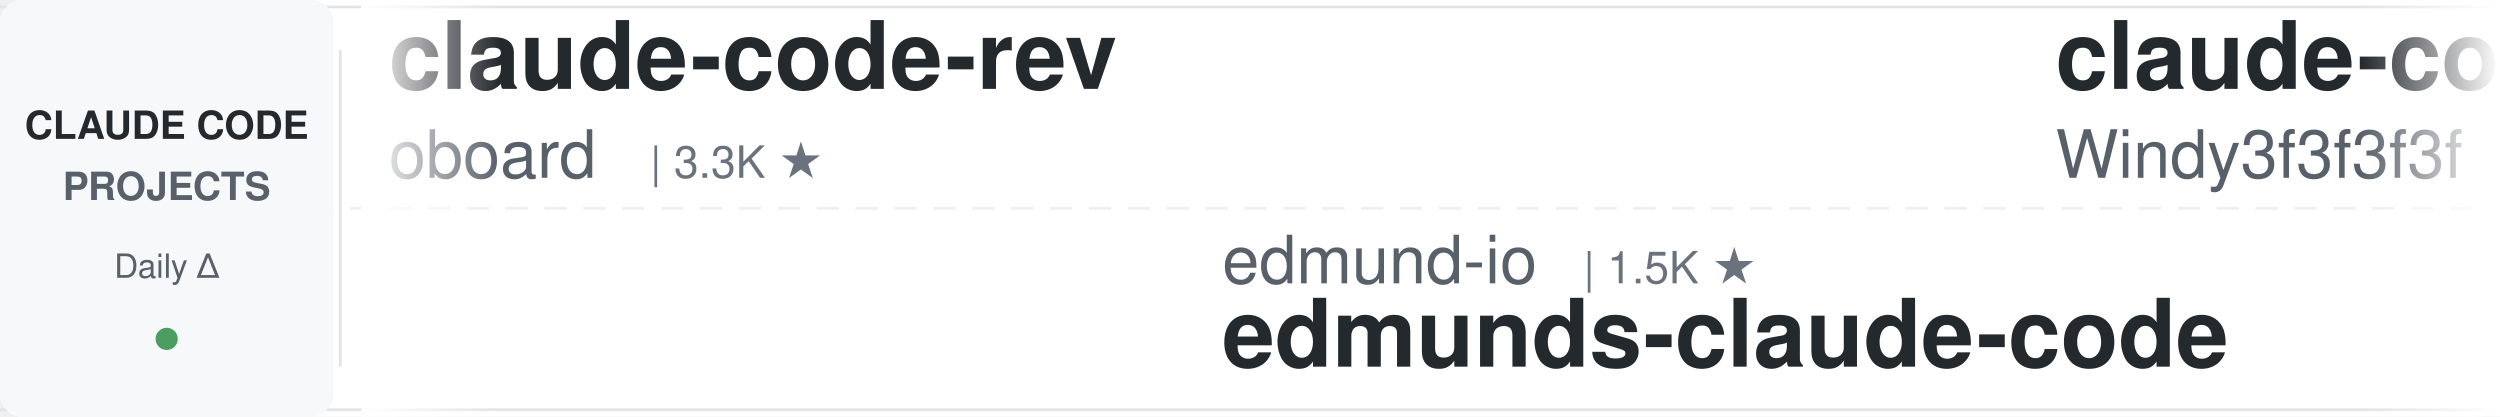
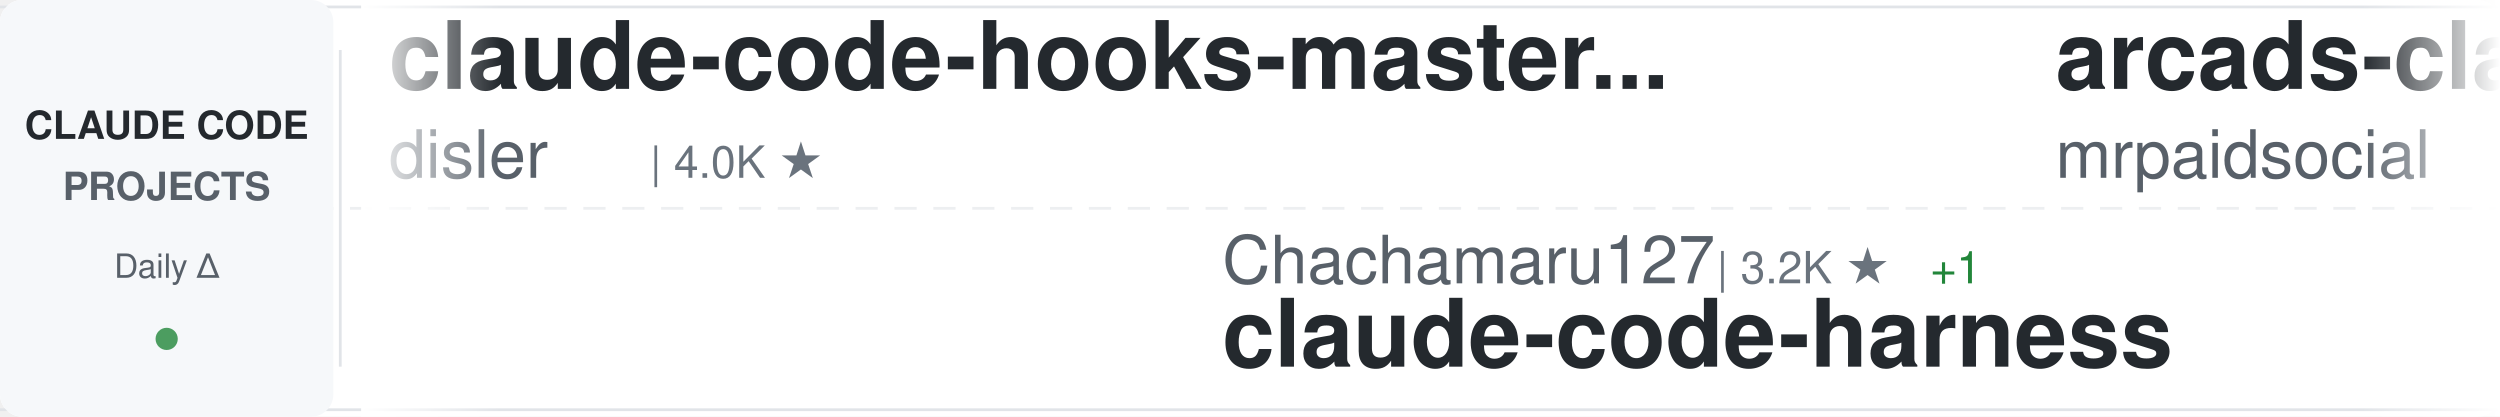
<svg xmlns="http://www.w3.org/2000/svg" width="900" height="150">
  <defs>
    <linearGradient id="awesomeLeftFade" x1="0%" y1="0%" x2="100%" y2="0%">
      <stop offset="0%" style="stop-color:#ffffff;stop-opacity:1" />
      <stop offset="100%" style="stop-color:#ffffff;stop-opacity:0" />
    </linearGradient>
    <linearGradient id="awesomeRightFade" x1="0%" y1="0%" x2="100%" y2="0%">
      <stop offset="0%" style="stop-color:#ffffff;stop-opacity:0" />
      <stop offset="100%" style="stop-color:#ffffff;stop-opacity:1" />
    </linearGradient>
  </defs>
  <rect width="900" height="150" fill="#ffffff" rx="8" />
  <rect x="0" y="2" width="900" height="1" fill="#e1e4e8" />
  <rect x="0" y="147" width="900" height="1" fill="#e1e4e8" />
  <line x1="0" y1="75" x2="900" y2="75" stroke="#e1e4e8" stroke-width="1" stroke-dasharray="8 6" opacity="0.6" />
  <rect x="0" y="0" width="120" height="150" fill="#f6f8fa" rx="8" />
  <text x="60" y="50" font-family="-apple-system, BlinkMacSystemFont, 'Segoe UI', Helvetica, Arial, sans-serif" font-size="14" font-weight="600" fill="#24292e" text-anchor="middle">CLAUDE CODE</text>
  <text x="60" y="72" font-family="-apple-system, BlinkMacSystemFont, 'Segoe UI', Helvetica, Arial, sans-serif" font-size="14" font-weight="600" fill="#586069" text-anchor="middle">PROJECTS</text>
  <text x="60" y="100" font-family="-apple-system, BlinkMacSystemFont, 'Segoe UI', Helvetica, Arial, sans-serif" font-size="12" font-weight="500" fill="#586069" text-anchor="middle">Daily Δ</text>
  <circle cx="60" cy="122" r="4" fill="#22863a" opacity="0.8" />
  <rect x="122" y="18" width="1" height="114" fill="#e1e4e8" />
  <clipPath id="awesomeTickerClip">
    <rect x="130" y="0" width="770" height="150" />
  </clipPath>
  <g clip-path="url(#awesomeTickerClip)">
    <g id="awesomeTickerItems">
      <animateTransform attributeName="transform" attributeType="XML" type="translate" from="0 0" to="-3000 0" dur="54s" repeatCount="indefinite" />
      <g transform="translate(0, 0)">
+         <text x="140" y="32" font-family="-apple-system, BlinkMacSystemFont, 'Segoe UI', Helvetica, Arial, sans-serif" font-size="34" font-weight="600" fill="#24292e">claude-code-hooks-master...</text>
+         <text x="140" y="64" font-family="-apple-system, BlinkMacSystemFont, 'Segoe UI', Helvetica, Arial, sans-serif" font-size="24" font-weight="400" fill="#586069">disler</text>
+         <text x="234" y="64" font-family="-apple-system, BlinkMacSystemFont, 'Segoe UI', Helvetica, Arial, sans-serif" font-size="16" font-weight="500" fill="#6a737d">| 4.0K ★</text>
+       </g>
+       <g transform="translate(300, 0)">
+         <text x="140" y="102" font-family="-apple-system, BlinkMacSystemFont, 'Segoe UI', Helvetica, Arial, sans-serif" font-size="24" font-weight="400" fill="#586069">Chachamaru127</text>
+         <text x="318" y="102" font-family="-apple-system, BlinkMacSystemFont, 'Segoe UI', Helvetica, Arial, sans-serif" font-size="16" font-weight="500" fill="#6a737d">| 3.2K ★</text>
+         <text x="395" y="102" font-family="-apple-system, BlinkMacSystemFont, 'Segoe UI', Helvetica, Arial, sans-serif" font-size="16" font-weight="500" fill="#22863a"> +1</text>
+         <text x="140" y="132" font-family="-apple-system, BlinkMacSystemFont, 'Segoe UI', Helvetica, Arial, sans-serif" font-size="34" font-weight="600" fill="#24292e">claude-code-harness</text>
+       </g>
+       <g transform="translate(600, 0)">
+         <text x="140" y="32" font-family="-apple-system, BlinkMacSystemFont, 'Segoe UI', Helvetica, Arial, sans-serif" font-size="34" font-weight="600" fill="#24292e">arcads-claude-code-mrpai...</text>
+         <text x="140" y="64" font-family="-apple-system, BlinkMacSystemFont, 'Segoe UI', Helvetica, Arial, sans-serif" font-size="24" font-weight="400" fill="#586069">mrpaidsocial</text>
+         <text x="306" y="64" font-family="-apple-system, BlinkMacSystemFont, 'Segoe UI', Helvetica, Arial, sans-serif" font-size="16" font-weight="500" fill="#6a737d">| 1.7K ★</text>
+       </g>
+       <g transform="translate(900, 0)">
+         <text x="140" y="102" font-family="-apple-system, BlinkMacSystemFont, 'Segoe UI', Helvetica, Arial, sans-serif" font-size="24" font-weight="400" fill="#586069">Windy3f3f3f3f</text>
+         <text x="318" y="102" font-family="-apple-system, BlinkMacSystemFont, 'Segoe UI', Helvetica, Arial, sans-serif" font-size="16" font-weight="500" fill="#6a737d">| 3.8K ★</text>
+         <text x="395" y="102" font-family="-apple-system, BlinkMacSystemFont, 'Segoe UI', Helvetica, Arial, sans-serif" font-size="16" font-weight="500" fill="#22863a"> +1</text>
+         <text x="140" y="132" font-family="-apple-system, BlinkMacSystemFont, 'Segoe UI', Helvetica, Arial, sans-serif" font-size="34" font-weight="600" fill="#24292e">how-claude-code-works</text>
+       </g>
+       <g transform="translate(1200, 0)">
+         <text x="140" y="32" font-family="-apple-system, BlinkMacSystemFont, 'Segoe UI', Helvetica, Arial, sans-serif" font-size="34" font-weight="600" fill="#24292e">collection-claude-code-s...</text>
+         <text x="140" y="64" font-family="-apple-system, BlinkMacSystemFont, 'Segoe UI', Helvetica, Arial, sans-serif" font-size="24" font-weight="400" fill="#586069">chauncygu</text>
+         <text x="270" y="64" font-family="-apple-system, BlinkMacSystemFont, 'Segoe UI', Helvetica, Arial, sans-serif" font-size="16" font-weight="500" fill="#6a737d">| 2.9K ★</text>
+       </g>
+       <g transform="translate(1500, 0)">
+         <text x="140" y="102" font-family="-apple-system, BlinkMacSystemFont, 'Segoe UI', Helvetica, Arial, sans-serif" font-size="24" font-weight="400" fill="#586069">edmund-io</text>
+         <text x="270" y="102" font-family="-apple-system, BlinkMacSystemFont, 'Segoe UI', Helvetica, Arial, sans-serif" font-size="16" font-weight="500" fill="#6a737d">| 1.5K ★</text>
+         <text x="140" y="132" font-family="-apple-system, BlinkMacSystemFont, 'Segoe UI', Helvetica, Arial, sans-serif" font-size="34" font-weight="600" fill="#24292e">edmunds-claude-code</text>
+       </g>
+       <g transform="translate(1800, 0)">
        <text x="140" y="32" font-family="-apple-system, BlinkMacSystemFont, 'Segoe UI', Helvetica, Arial, sans-serif" font-size="34" font-weight="600" fill="#24292e">claude-code-rev</text>
        <text x="140" y="64" font-family="-apple-system, BlinkMacSystemFont, 'Segoe UI', Helvetica, Arial, sans-serif" font-size="24" font-weight="400" fill="#586069">oboard</text>
        <text x="234" y="64" font-family="-apple-system, BlinkMacSystemFont, 'Segoe UI', Helvetica, Arial, sans-serif" font-size="16" font-weight="500" fill="#6a737d">| 3.3K ★</text>
      </g>
-       <g transform="translate(300, 0)">
-         <text x="140" y="102" font-family="-apple-system, BlinkMacSystemFont, 'Segoe UI', Helvetica, Arial, sans-serif" font-size="24" font-weight="400" fill="#586069">edmund-io</text>
-         <text x="270" y="102" font-family="-apple-system, BlinkMacSystemFont, 'Segoe UI', Helvetica, Arial, sans-serif" font-size="16" font-weight="500" fill="#6a737d">| 1.5K ★</text>
-         <text x="140" y="132" font-family="-apple-system, BlinkMacSystemFont, 'Segoe UI', Helvetica, Arial, sans-serif" font-size="34" font-weight="600" fill="#24292e">edmunds-claude-code</text>
-       </g>
-       <g transform="translate(600, 0)">
-         <text x="140" y="32" font-family="-apple-system, BlinkMacSystemFont, 'Segoe UI', Helvetica, Arial, sans-serif" font-size="34" font-weight="600" fill="#24292e">claude-code-from-scratch</text>
-         <text x="140" y="64" font-family="-apple-system, BlinkMacSystemFont, 'Segoe UI', Helvetica, Arial, sans-serif" font-size="24" font-weight="400" fill="#586069">Windy3f3f3f3f</text>
-         <text x="318" y="64" font-family="-apple-system, BlinkMacSystemFont, 'Segoe UI', Helvetica, Arial, sans-serif" font-size="16" font-weight="500" fill="#6a737d">| 2.8K ★</text>
-       </g>
-       <g transform="translate(900, 0)">
-         <text x="140" y="102" font-family="-apple-system, BlinkMacSystemFont, 'Segoe UI', Helvetica, Arial, sans-serif" font-size="24" font-weight="400" fill="#586069">pengchengneo</text>
-         <text x="306" y="102" font-family="-apple-system, BlinkMacSystemFont, 'Segoe UI', Helvetica, Arial, sans-serif" font-size="16" font-weight="500" fill="#6a737d">| 1.8K ★</text>
-         <text x="140" y="132" font-family="-apple-system, BlinkMacSystemFont, 'Segoe UI', Helvetica, Arial, sans-serif" font-size="34" font-weight="600" fill="#24292e">Claude-Code</text>
-       </g>
-       <g transform="translate(1200, 0)">
-         <text x="140" y="32" font-family="-apple-system, BlinkMacSystemFont, 'Segoe UI', Helvetica, Arial, sans-serif" font-size="34" font-weight="600" fill="#24292e">awesome-claude-code-tool...</text>
-         <text x="140" y="64" font-family="-apple-system, BlinkMacSystemFont, 'Segoe UI', Helvetica, Arial, sans-serif" font-size="24" font-weight="400" fill="#586069">rohitg00</text>
-         <text x="258" y="64" font-family="-apple-system, BlinkMacSystemFont, 'Segoe UI', Helvetica, Arial, sans-serif" font-size="16" font-weight="500" fill="#6a737d">| 2.8K ★</text>
-         <text x="335" y="64" font-family="-apple-system, BlinkMacSystemFont, 'Segoe UI', Helvetica, Arial, sans-serif" font-size="16" font-weight="500" fill="#cb2431"> -1</text>
-       </g>
-       <g transform="translate(1500, 0)">
-         <text x="140" y="102" font-family="-apple-system, BlinkMacSystemFont, 'Segoe UI', Helvetica, Arial, sans-serif" font-size="24" font-weight="400" fill="#586069">techjarves</text>
-         <text x="282" y="102" font-family="-apple-system, BlinkMacSystemFont, 'Segoe UI', Helvetica, Arial, sans-serif" font-size="16" font-weight="500" fill="#6a737d">| 1.6K ★</text>
-         <text x="140" y="132" font-family="-apple-system, BlinkMacSystemFont, 'Segoe UI', Helvetica, Arial, sans-serif" font-size="34" font-weight="600" fill="#24292e">ClaudeCode-Portable</text>
-       </g>
-       <g transform="translate(1800, 0)">
-         <text x="140" y="32" font-family="-apple-system, BlinkMacSystemFont, 'Segoe UI', Helvetica, Arial, sans-serif" font-size="34" font-weight="600" fill="#24292e">claude-code-spec-workflo...</text>
-         <text x="140" y="64" font-family="-apple-system, BlinkMacSystemFont, 'Segoe UI', Helvetica, Arial, sans-serif" font-size="24" font-weight="400" fill="#586069">Pimzino</text>
-         <text x="246" y="64" font-family="-apple-system, BlinkMacSystemFont, 'Segoe UI', Helvetica, Arial, sans-serif" font-size="16" font-weight="500" fill="#6a737d">| 3.9K ★</text>
-       </g>
      <g transform="translate(2100, 0)">
-         <text x="140" y="102" font-family="-apple-system, BlinkMacSystemFont, 'Segoe UI', Helvetica, Arial, sans-serif" font-size="24" font-weight="400" fill="#586069">777genius</text>
-         <text x="270" y="102" font-family="-apple-system, BlinkMacSystemFont, 'Segoe UI', Helvetica, Arial, sans-serif" font-size="16" font-weight="500" fill="#6a737d">| 940 ★</text>
-         <text x="140" y="132" font-family="-apple-system, BlinkMacSystemFont, 'Segoe UI', Helvetica, Arial, sans-serif" font-size="34" font-weight="600" fill="#24292e">claude-code-source-code</text>
+         <text x="140" y="102" font-family="-apple-system, BlinkMacSystemFont, 'Segoe UI', Helvetica, Arial, sans-serif" font-size="24" font-weight="400" fill="#586069">ykdojo</text>
+         <text x="234" y="102" font-family="-apple-system, BlinkMacSystemFont, 'Segoe UI', Helvetica, Arial, sans-serif" font-size="16" font-weight="500" fill="#6a737d">| 10.4K ★</text>
+         <text x="320" y="102" font-family="-apple-system, BlinkMacSystemFont, 'Segoe UI', Helvetica, Arial, sans-serif" font-size="16" font-weight="500" fill="#22863a"> +1</text>
+         <text x="140" y="132" font-family="-apple-system, BlinkMacSystemFont, 'Segoe UI', Helvetica, Arial, sans-serif" font-size="34" font-weight="600" fill="#24292e">claude-code-tips</text>
      </g>
      <g transform="translate(2400, 0)">
-         <text x="140" y="32" font-family="-apple-system, BlinkMacSystemFont, 'Segoe UI', Helvetica, Arial, sans-serif" font-size="34" font-weight="600" fill="#24292e">awesome-claude-code-plug...</text>
-         <text x="140" y="64" font-family="-apple-system, BlinkMacSystemFont, 'Segoe UI', Helvetica, Arial, sans-serif" font-size="24" font-weight="400" fill="#586069">ccplugins</text>
-         <text x="270" y="64" font-family="-apple-system, BlinkMacSystemFont, 'Segoe UI', Helvetica, Arial, sans-serif" font-size="16" font-weight="500" fill="#6a737d">| 1.0K ★</text>
+         <text x="140" y="32" font-family="-apple-system, BlinkMacSystemFont, 'Segoe UI', Helvetica, Arial, sans-serif" font-size="34" font-weight="600" fill="#24292e">Claude-Code</text>
+         <text x="140" y="64" font-family="-apple-system, BlinkMacSystemFont, 'Segoe UI', Helvetica, Arial, sans-serif" font-size="24" font-weight="400" fill="#586069">pengchengneo</text>
+         <text x="306" y="64" font-family="-apple-system, BlinkMacSystemFont, 'Segoe UI', Helvetica, Arial, sans-serif" font-size="16" font-weight="500" fill="#6a737d">| 1.8K ★</text>
      </g>
      <g transform="translate(2700, 0)">
-         <text x="140" y="102" font-family="-apple-system, BlinkMacSystemFont, 'Segoe UI', Helvetica, Arial, sans-serif" font-size="24" font-weight="400" fill="#586069">davila7</text>
-         <text x="246" y="102" font-family="-apple-system, BlinkMacSystemFont, 'Segoe UI', Helvetica, Arial, sans-serif" font-size="16" font-weight="500" fill="#6a737d">| 33.9K ★</text>
-         <text x="332" y="102" font-family="-apple-system, BlinkMacSystemFont, 'Segoe UI', Helvetica, Arial, sans-serif" font-size="16" font-weight="500" fill="#22863a"> +9</text>
-         <text x="140" y="132" font-family="-apple-system, BlinkMacSystemFont, 'Segoe UI', Helvetica, Arial, sans-serif" font-size="34" font-weight="600" fill="#24292e">claude-code-templates</text>
+         <text x="140" y="102" font-family="-apple-system, BlinkMacSystemFont, 'Segoe UI', Helvetica, Arial, sans-serif" font-size="24" font-weight="400" fill="#586069">shareAI-lab</text>
+         <text x="294" y="102" font-family="-apple-system, BlinkMacSystemFont, 'Segoe UI', Helvetica, Arial, sans-serif" font-size="16" font-weight="500" fill="#6a737d">| 80.6K ★</text>
+         <text x="380" y="102" font-family="-apple-system, BlinkMacSystemFont, 'Segoe UI', Helvetica, Arial, sans-serif" font-size="16" font-weight="500" fill="#22863a"> +7</text>
+         <text x="140" y="132" font-family="-apple-system, BlinkMacSystemFont, 'Segoe UI', Helvetica, Arial, sans-serif" font-size="34" font-weight="600" fill="#24292e">learn-claude-code</text>
      </g>
      <g transform="translate(3000, 0)">
-         <text x="140" y="32" font-family="-apple-system, BlinkMacSystemFont, 'Segoe UI', Helvetica, Arial, sans-serif" font-size="34" font-weight="600" fill="#24292e">claude-code-rev</text>
-         <text x="140" y="64" font-family="-apple-system, BlinkMacSystemFont, 'Segoe UI', Helvetica, Arial, sans-serif" font-size="24" font-weight="400" fill="#586069">oboard</text>
-         <text x="234" y="64" font-family="-apple-system, BlinkMacSystemFont, 'Segoe UI', Helvetica, Arial, sans-serif" font-size="16" font-weight="500" fill="#6a737d">| 3.3K ★</text>
+         <text x="140" y="32" font-family="-apple-system, BlinkMacSystemFont, 'Segoe UI', Helvetica, Arial, sans-serif" font-size="34" font-weight="600" fill="#24292e">claude-code-hooks-master...</text>
+         <text x="140" y="64" font-family="-apple-system, BlinkMacSystemFont, 'Segoe UI', Helvetica, Arial, sans-serif" font-size="24" font-weight="400" fill="#586069">disler</text>
+         <text x="234" y="64" font-family="-apple-system, BlinkMacSystemFont, 'Segoe UI', Helvetica, Arial, sans-serif" font-size="16" font-weight="500" fill="#6a737d">| 4.0K ★</text>
      </g>
      <g transform="translate(3300, 0)">
-         <text x="140" y="102" font-family="-apple-system, BlinkMacSystemFont, 'Segoe UI', Helvetica, Arial, sans-serif" font-size="24" font-weight="400" fill="#586069">edmund-io</text>
-         <text x="270" y="102" font-family="-apple-system, BlinkMacSystemFont, 'Segoe UI', Helvetica, Arial, sans-serif" font-size="16" font-weight="500" fill="#6a737d">| 1.5K ★</text>
-         <text x="140" y="132" font-family="-apple-system, BlinkMacSystemFont, 'Segoe UI', Helvetica, Arial, sans-serif" font-size="34" font-weight="600" fill="#24292e">edmunds-claude-code</text>
+         <text x="140" y="102" font-family="-apple-system, BlinkMacSystemFont, 'Segoe UI', Helvetica, Arial, sans-serif" font-size="24" font-weight="400" fill="#586069">Chachamaru127</text>
+         <text x="318" y="102" font-family="-apple-system, BlinkMacSystemFont, 'Segoe UI', Helvetica, Arial, sans-serif" font-size="16" font-weight="500" fill="#6a737d">| 3.2K ★</text>
+         <text x="395" y="102" font-family="-apple-system, BlinkMacSystemFont, 'Segoe UI', Helvetica, Arial, sans-serif" font-size="16" font-weight="500" fill="#22863a"> +1</text>
+         <text x="140" y="132" font-family="-apple-system, BlinkMacSystemFont, 'Segoe UI', Helvetica, Arial, sans-serif" font-size="34" font-weight="600" fill="#24292e">claude-code-harness</text>
      </g>
      <g transform="translate(3600, 0)">
-         <text x="140" y="32" font-family="-apple-system, BlinkMacSystemFont, 'Segoe UI', Helvetica, Arial, sans-serif" font-size="34" font-weight="600" fill="#24292e">claude-code-from-scratch</text>
-         <text x="140" y="64" font-family="-apple-system, BlinkMacSystemFont, 'Segoe UI', Helvetica, Arial, sans-serif" font-size="24" font-weight="400" fill="#586069">Windy3f3f3f3f</text>
-         <text x="318" y="64" font-family="-apple-system, BlinkMacSystemFont, 'Segoe UI', Helvetica, Arial, sans-serif" font-size="16" font-weight="500" fill="#6a737d">| 2.8K ★</text>
+         <text x="140" y="32" font-family="-apple-system, BlinkMacSystemFont, 'Segoe UI', Helvetica, Arial, sans-serif" font-size="34" font-weight="600" fill="#24292e">arcads-claude-code-mrpai...</text>
+         <text x="140" y="64" font-family="-apple-system, BlinkMacSystemFont, 'Segoe UI', Helvetica, Arial, sans-serif" font-size="24" font-weight="400" fill="#586069">mrpaidsocial</text>
+         <text x="306" y="64" font-family="-apple-system, BlinkMacSystemFont, 'Segoe UI', Helvetica, Arial, sans-serif" font-size="16" font-weight="500" fill="#6a737d">| 1.7K ★</text>
      </g>
      <g transform="translate(3900, 0)">
-         <text x="140" y="102" font-family="-apple-system, BlinkMacSystemFont, 'Segoe UI', Helvetica, Arial, sans-serif" font-size="24" font-weight="400" fill="#586069">pengchengneo</text>
-         <text x="306" y="102" font-family="-apple-system, BlinkMacSystemFont, 'Segoe UI', Helvetica, Arial, sans-serif" font-size="16" font-weight="500" fill="#6a737d">| 1.8K ★</text>
-         <text x="140" y="132" font-family="-apple-system, BlinkMacSystemFont, 'Segoe UI', Helvetica, Arial, sans-serif" font-size="34" font-weight="600" fill="#24292e">Claude-Code</text>
+         <text x="140" y="102" font-family="-apple-system, BlinkMacSystemFont, 'Segoe UI', Helvetica, Arial, sans-serif" font-size="24" font-weight="400" fill="#586069">Windy3f3f3f3f</text>
+         <text x="318" y="102" font-family="-apple-system, BlinkMacSystemFont, 'Segoe UI', Helvetica, Arial, sans-serif" font-size="16" font-weight="500" fill="#6a737d">| 3.8K ★</text>
+         <text x="395" y="102" font-family="-apple-system, BlinkMacSystemFont, 'Segoe UI', Helvetica, Arial, sans-serif" font-size="16" font-weight="500" fill="#22863a"> +1</text>
+         <text x="140" y="132" font-family="-apple-system, BlinkMacSystemFont, 'Segoe UI', Helvetica, Arial, sans-serif" font-size="34" font-weight="600" fill="#24292e">how-claude-code-works</text>
      </g>
    </g>
  </g>
  <rect x="130" y="0" width="50" height="150" fill="url(#awesomeLeftFade)" />
  <rect x="850" y="0" width="50" height="150" fill="url(#awesomeRightFade)" />
</svg>
